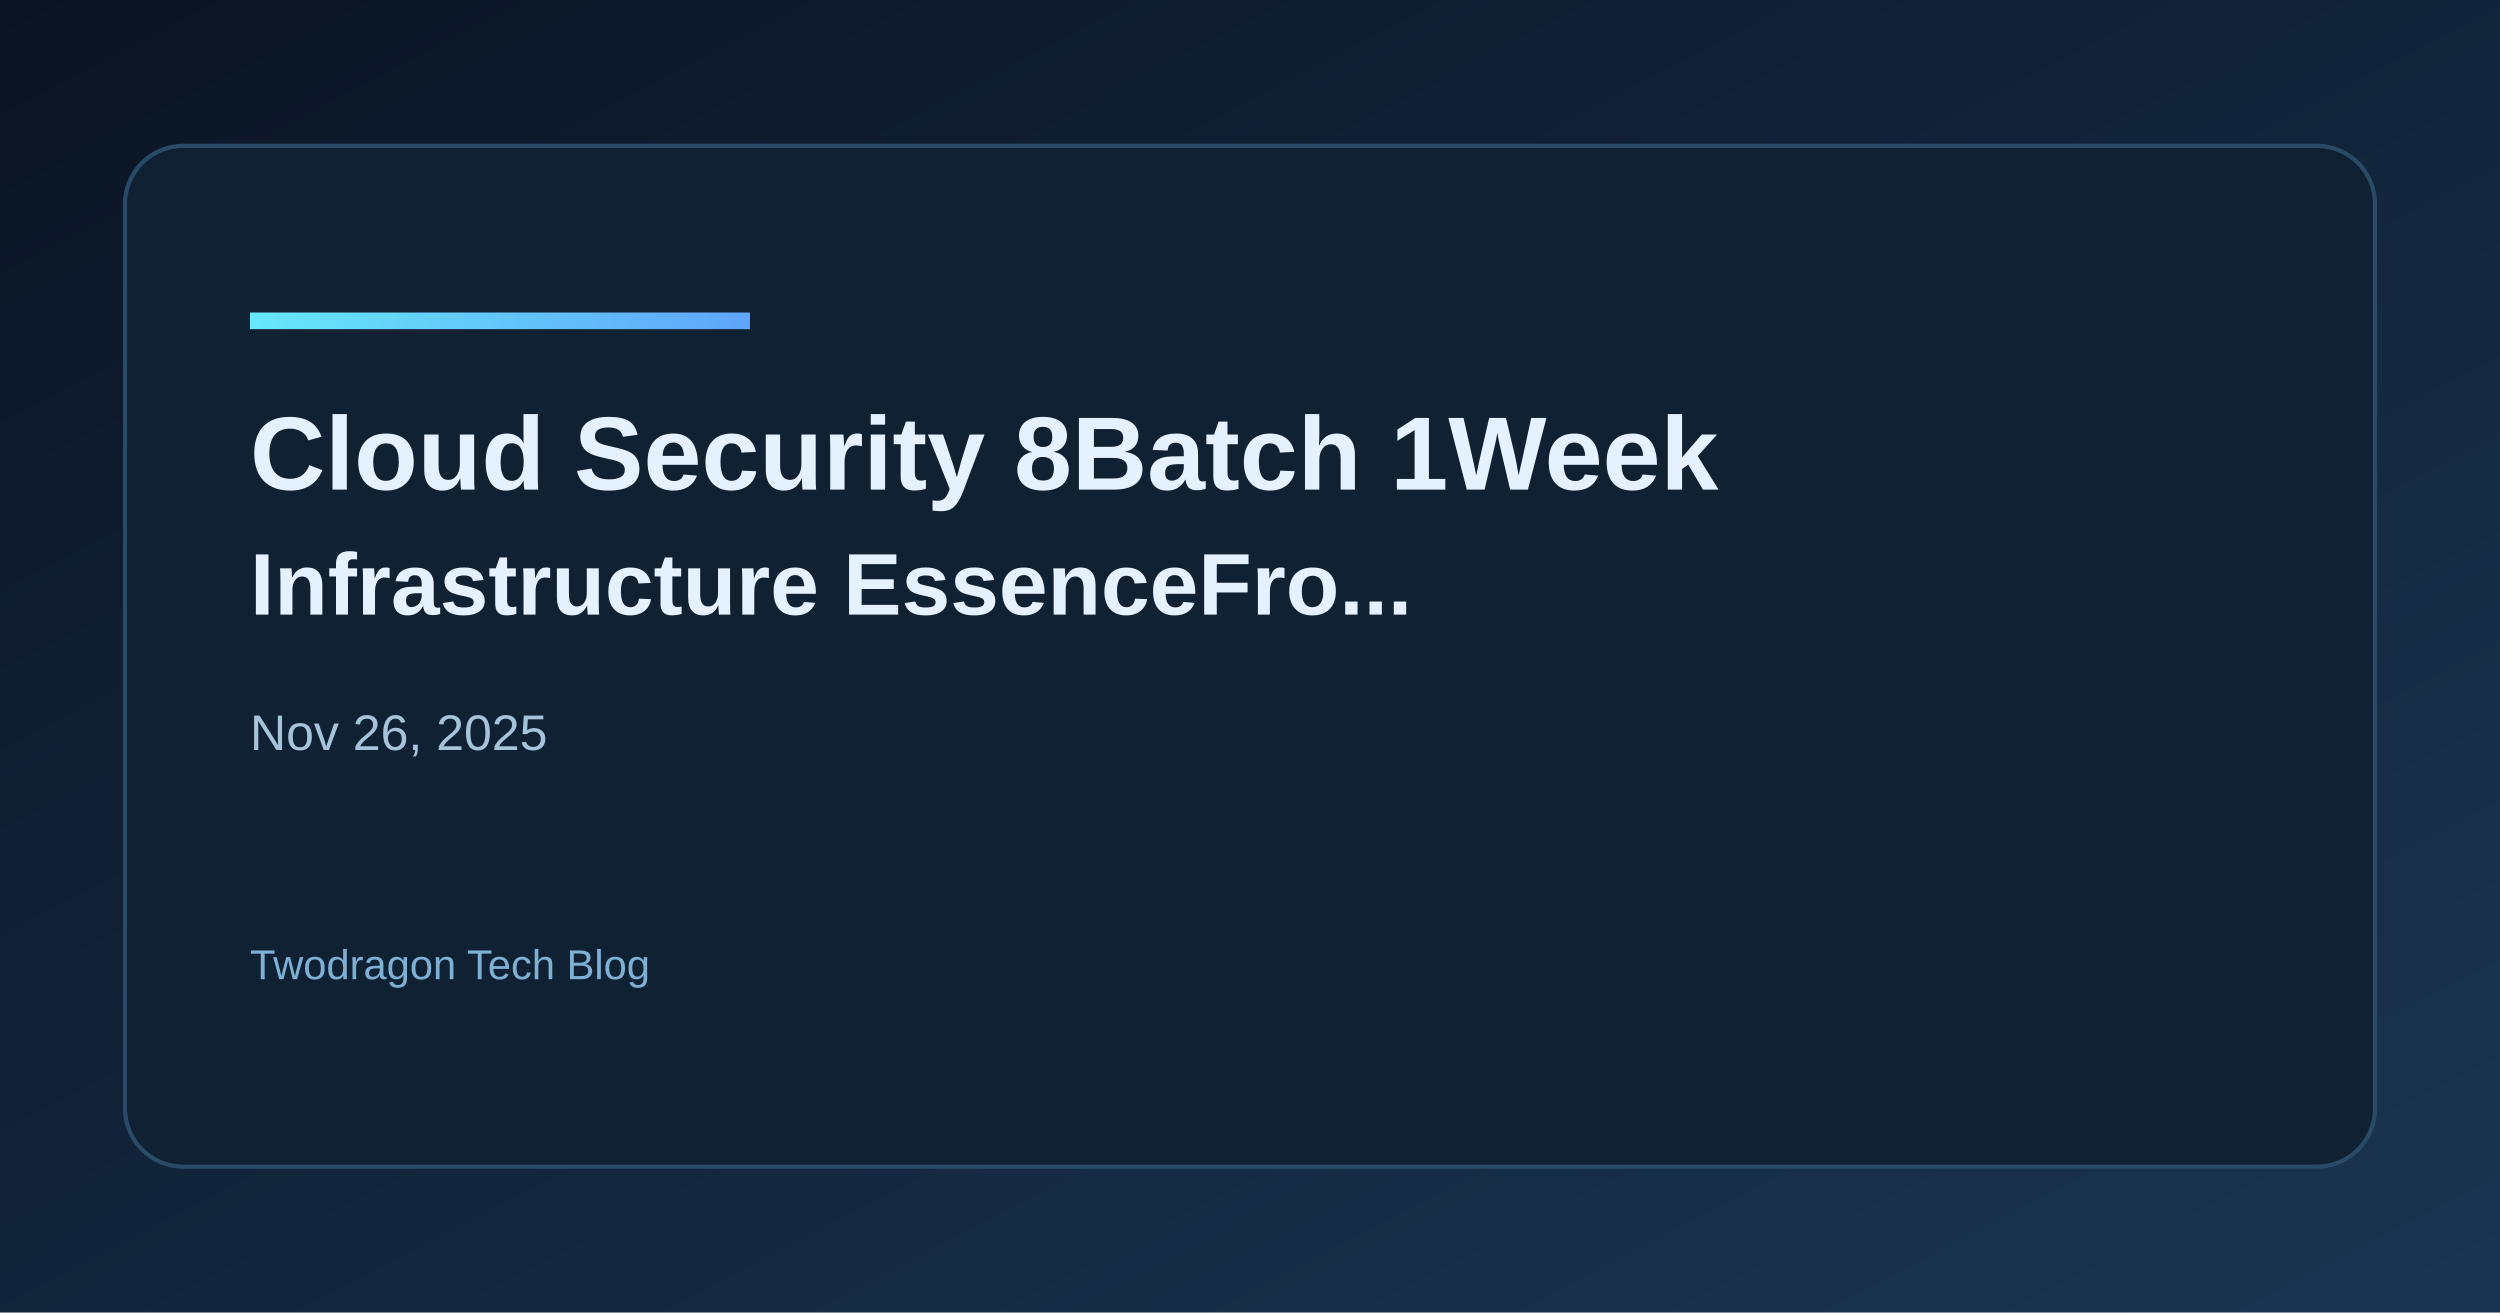
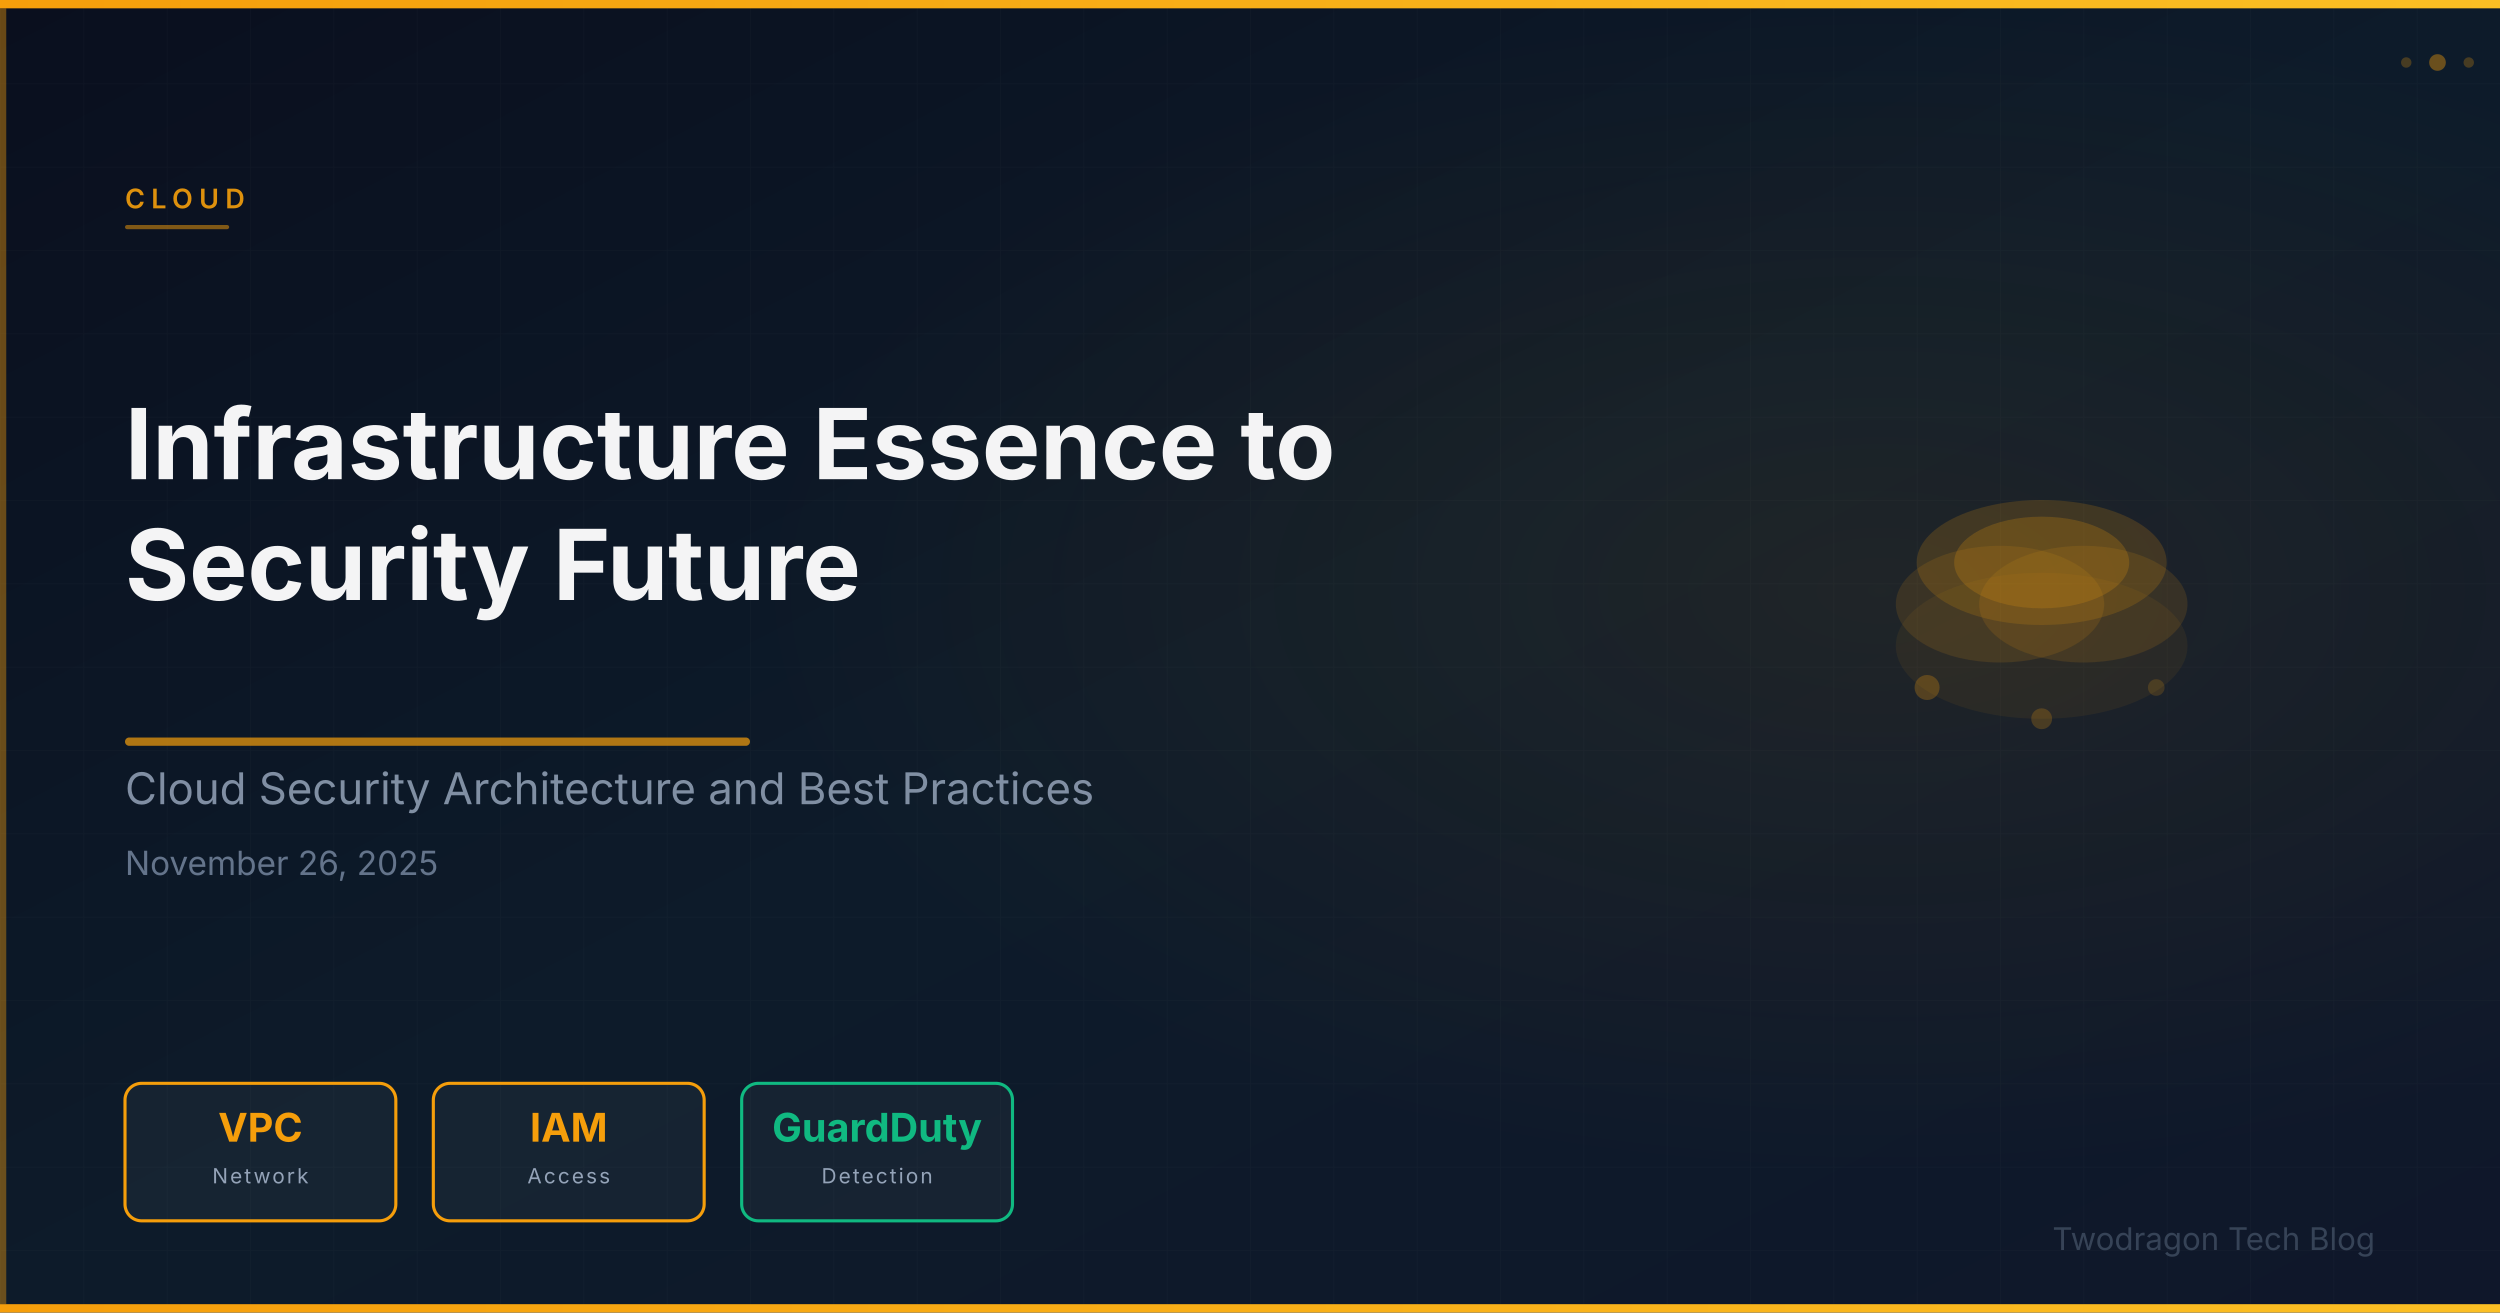
- <svg xmlns="http://www.w3.org/2000/svg" width="1200" height="630" viewBox="0 0 1200 630">
+ <svg xmlns="http://www.w3.org/2000/svg" viewBox="0 0 1200 630" width="1200" height="630">
  <defs>
-     <linearGradient id="bg" x1="0" y1="0" x2="1" y2="1">
-       <stop offset="0%" stop-color="#0b1424" />
-       <stop offset="100%" stop-color="#1a3552" />
+     <linearGradient id="bg" x1="0%" y1="0%" x2="100%" y2="100%">
+       <stop offset="0%" stop-color="#0a0f1e" />
+       <stop offset="50%" stop-color="#0d1b2a" />
+       <stop offset="100%" stop-color="#0f172a" />
    </linearGradient>
-     <linearGradient id="accent" x1="0" y1="0" x2="1" y2="0">
-       <stop offset="0%" stop-color="#67e8f9" />
-       <stop offset="100%" stop-color="#60a5fa" />
+     <linearGradient id="accentGrad" x1="0%" y1="0%" x2="100%" y2="0%">
+       <stop offset="0%" stop-color="#f59e0b" />
+       <stop offset="100%" stop-color="#fbbf24" />
    </linearGradient>
+     <radialGradient id="glow" cx="75%" cy="45%" r="45%">
+       <stop offset="0%" stop-color="#f59e0b" stop-opacity="0.08" />
+       <stop offset="100%" stop-color="#f59e0b" stop-opacity="0" />
+     </radialGradient>
+     <pattern id="grid" x="0" y="0" width="40" height="40" patternUnits="userSpaceOnUse">
+       <path d="M 40 0 L 0 0 0 40" fill="none" stroke="rgba(255,255,255,0.03)" stroke-width="0.5" />
+     </pattern>
  </defs>
  <rect width="1200" height="630" fill="url(#bg)" />
-   <rect x="60" y="70" width="1080" height="490" rx="28" fill="#0f2133" stroke="#2a4b68" stroke-width="2" />
-   <rect x="120" y="150" width="240" height="8" fill="url(#accent)" />
-   <text x="120" y="235" fill="#e6f1ff" font-family="Space Grotesk, Arial, sans-serif" font-size="50" font-weight="700">Cloud Security 8Batch 1Week</text>
-   <text x="120" y="295" fill="#e6f1ff" font-family="Space Grotesk, Arial, sans-serif" font-size="42" font-weight="600">Infrastructure EssenceFro...</text>
-   <text x="120" y="360" fill="#a7c3d9" font-family="Space Grotesk, Arial, sans-serif" font-size="24">Nov 26, 2025</text>
-   <text x="120" y="470" fill="#7fb0d4" font-family="Space Grotesk, Arial, sans-serif" font-size="20">Twodragon Tech Blog</text>
+   <rect width="1200" height="630" fill="url(#grid)" />
+   <rect width="1200" height="630" fill="url(#glow)" />
+   <rect x="0" y="0" width="1200" height="4" fill="url(#accentGrad)" />
+   <rect x="0" y="626" width="1200" height="4" fill="url(#accentGrad)" />
+   <rect x="0" y="4" width="3" height="622" fill="#f59e0b" opacity="0.4" />
+   <g opacity="0.85">
+     <ellipse cx="980.0" cy="310.0" rx="70" ry="35" fill="#f59e0b" opacity="0.08" />
+     <ellipse cx="960.0" cy="290.0" rx="50" ry="28" fill="#f59e0b" opacity="0.15" />
+     <ellipse cx="1000.0" cy="290.0" rx="50" ry="28" fill="#f59e0b" opacity="0.15" />
+     <ellipse cx="980.0" cy="270.0" rx="60" ry="30" fill="#f59e0b" opacity="0.20" />
+     <ellipse cx="980.0" cy="270.0" rx="42" ry="22" fill="#f59e0b" opacity="0.25" />
+     <circle cx="925.0" cy="330.0" r="6" fill="#f59e0b" opacity="0.3" />
+     <circle cx="1035.0" cy="330.0" r="4" fill="#f59e0b" opacity="0.2" />
+     <circle cx="980.0" cy="345.0" r="5" fill="#f59e0b" opacity="0.25" />
+   </g>
+   <text x="60" y="100" font-family="Space Grotesk, Inter, system-ui, sans-serif" font-size="13" font-weight="600" fill="#f59e0b" letter-spacing="3" opacity="0.9">CLOUD</text>
+   <rect x="60" y="108" width="50" height="2" rx="1" fill="#f59e0b" opacity="0.5" />
+   <text x="60" y="230" font-family="Space Grotesk, Inter, system-ui, sans-serif" font-size="47" font-weight="700" fill="#ffffff" opacity="0.95">Infrastructure Essence to</text>
+   <text x="60" y="288" font-family="Space Grotesk, Inter, system-ui, sans-serif" font-size="47" font-weight="700" fill="#ffffff" opacity="0.95">Security Future</text>
+   <rect x="60" y="354" width="300" height="4" rx="2" fill="#f59e0b" opacity="0.7" />
+   <text x="60" y="386" font-family="Space Grotesk, Inter, system-ui, sans-serif" font-size="21" fill="#94a3b8" opacity="0.85">Cloud Security Architecture and Best Practices</text>
+   <text x="60" y="420" font-family="Space Grotesk, Inter, system-ui, sans-serif" font-size="16" fill="#64748b">November 26, 2025</text>
+   <rect x="60" y="520" width="130" height="66" rx="8" fill="rgba(255,255,255,0.04)" stroke="#f59e0b" stroke-width="1.5" />
+   <text x="125" y="548" text-anchor="middle" font-family="Space Grotesk, Inter, system-ui, sans-serif" font-size="19" font-weight="700" fill="#f59e0b">VPC</text>
+   <text x="125" y="568" text-anchor="middle" font-family="Space Grotesk, Inter, system-ui, sans-serif" font-size="10" fill="#94a3b8" letter-spacing="1">Network</text>
+   <rect x="208" y="520" width="130" height="66" rx="8" fill="rgba(255,255,255,0.04)" stroke="#f59e0b" stroke-width="1.5" />
+   <text x="273" y="548" text-anchor="middle" font-family="Space Grotesk, Inter, system-ui, sans-serif" font-size="19" font-weight="700" fill="#f59e0b">IAM</text>
+   <text x="273" y="568" text-anchor="middle" font-family="Space Grotesk, Inter, system-ui, sans-serif" font-size="10" fill="#94a3b8" letter-spacing="1">Access</text>
+   <rect x="356" y="520" width="130" height="66" rx="8" fill="rgba(255,255,255,0.04)" stroke="#10b981" stroke-width="1.5" />
+   <text x="421" y="548" text-anchor="middle" font-family="Space Grotesk, Inter, system-ui, sans-serif" font-size="19" font-weight="700" fill="#10b981">GuardDuty</text>
+   <text x="421" y="568" text-anchor="middle" font-family="Space Grotesk, Inter, system-ui, sans-serif" font-size="10" fill="#94a3b8" letter-spacing="1">Detection</text>
+   <text x="1140" y="600" font-family="Space Grotesk, Inter, system-ui, sans-serif" font-size="15" fill="#475569" text-anchor="end" opacity="0.7">Twodragon Tech Blog</text>
+   <circle cx="1170" cy="30" r="4" fill="#f59e0b" opacity="0.4" />
+   <circle cx="1185" cy="30" r="2.5" fill="#f59e0b" opacity="0.25" />
+   <circle cx="1155" cy="30" r="2.5" fill="#f59e0b" opacity="0.25" />
</svg>
